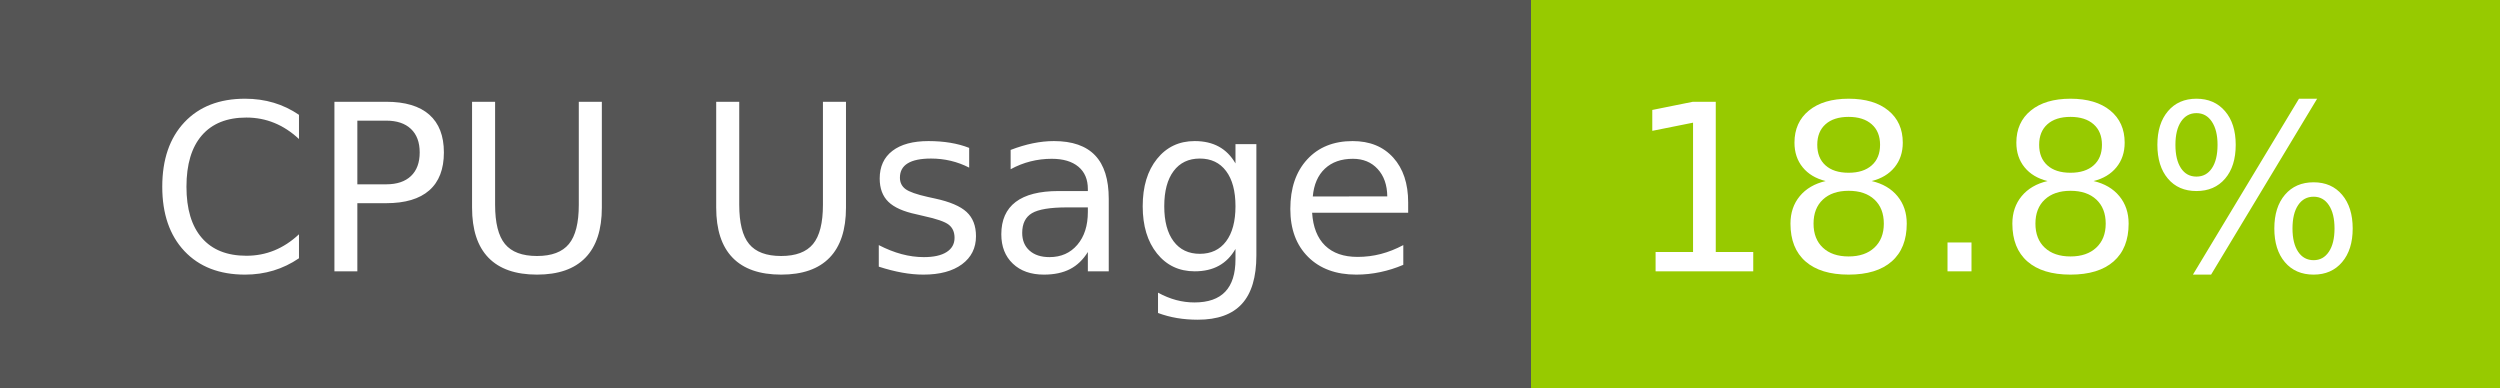
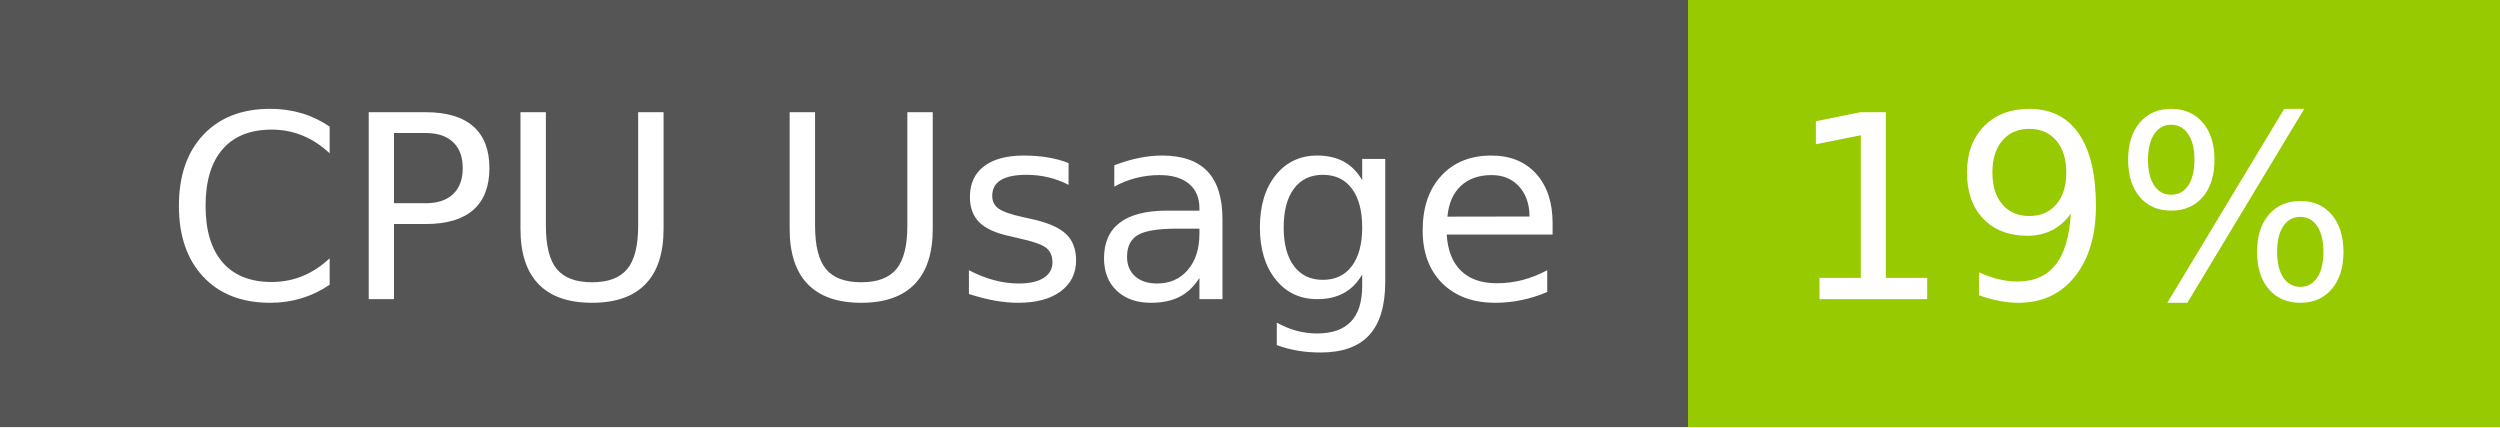
- <svg xmlns="http://www.w3.org/2000/svg" width="129" height="20" role="img" aria-label="CPU Usage: 18.8%">
+ <svg xmlns="http://www.w3.org/2000/svg" width="117" height="20" role="img" aria-label="CPU Usage: 19%">
  <g shape-rendering="crispEdges">
    <rect width="79" height="20" fill="#555" />
-     <rect x="79" width="50" height="20" fill="#97ca00" />
+     <rect x="79" width="38" height="20" fill="#97ca00" />
  </g>
  <g fill="#fff" text-anchor="middle" font-family="Verdana,Geneva,DejaVu Sans,sans-serif" text-rendering="geometricPrecision" font-size="120">
    <text x="405" y="140" transform="scale(.1)" fill="#fff" textLength="665">CPU Usage</text>
-     <text x="1030" y="140" transform="scale(.1)" fill="#fff" textLength="390">18.8%</text>
+     <text x="970" y="140" transform="scale(.1)" fill="#fff" textLength="276">19%</text>
  </g>
</svg>
